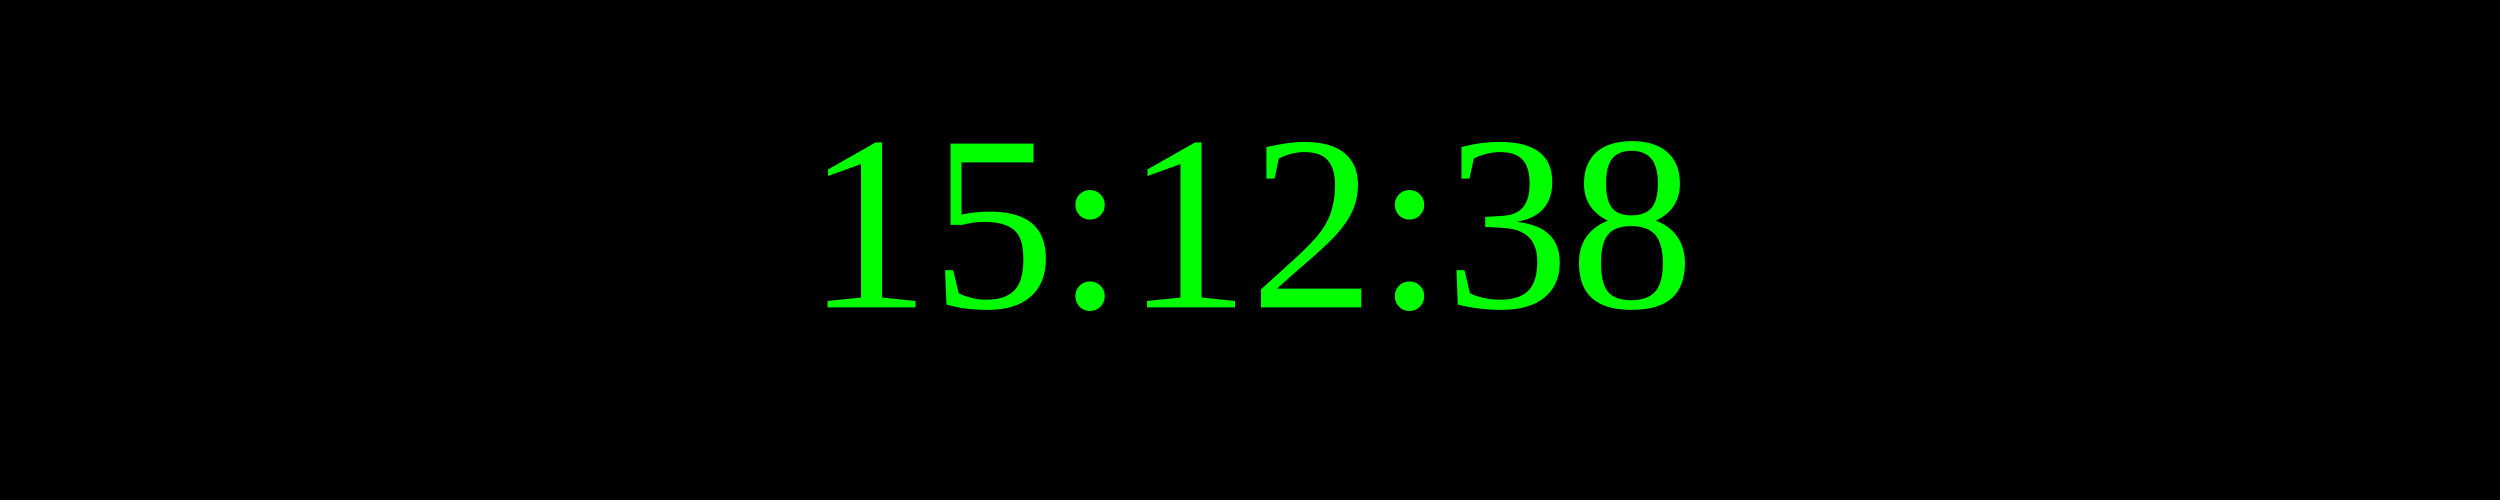
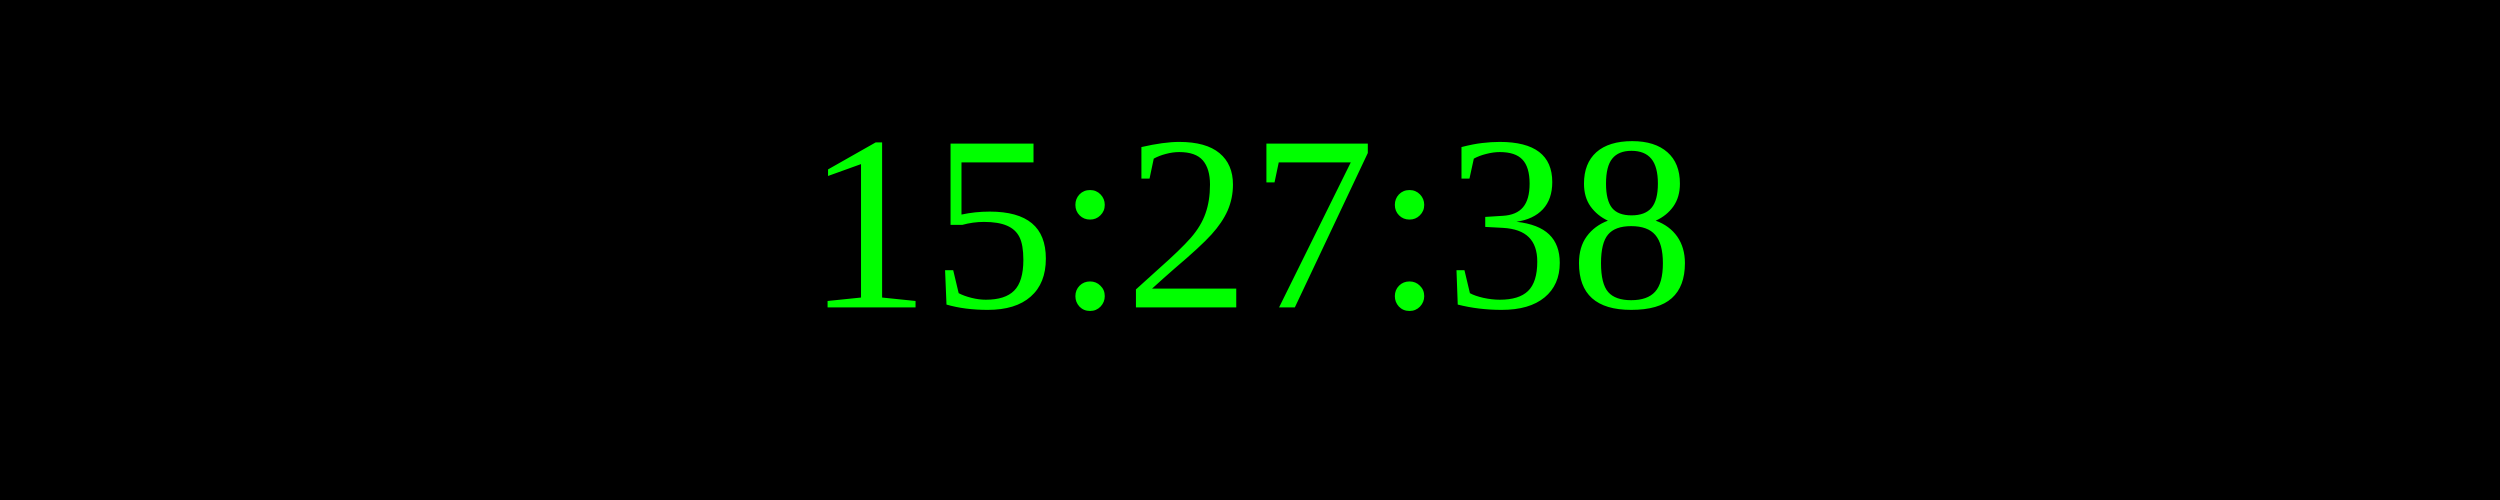
<svg xmlns="http://www.w3.org/2000/svg" width="250" height="50">
  <rect width="100%" height="100%" fill="black" />
  <text x="50%" y="50%" font-size="25" fill="lime" text-anchor="middle" dominant-baseline="middle">
- 15:12:38
+ 15:27:38
</text>
</svg>
